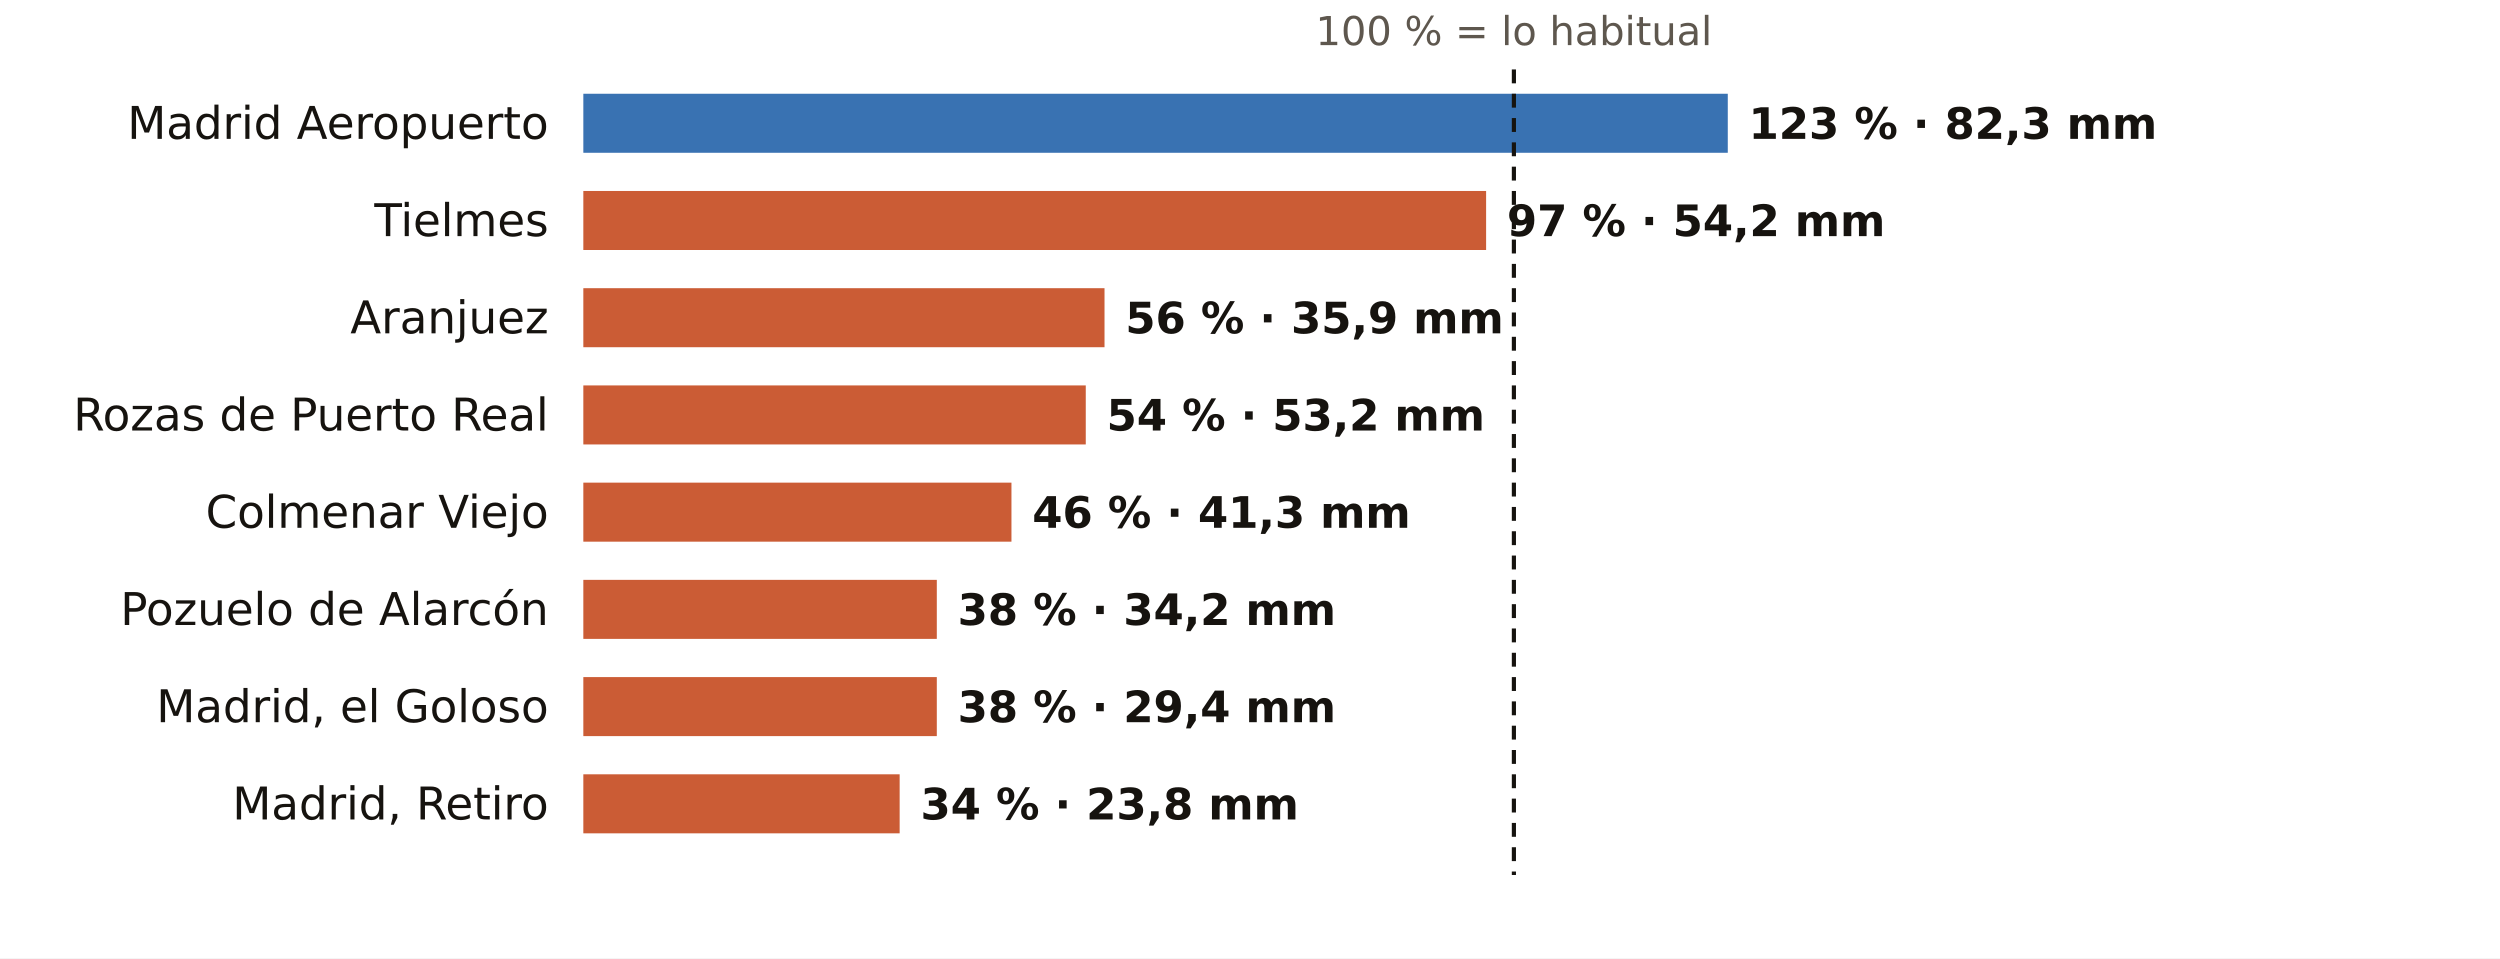
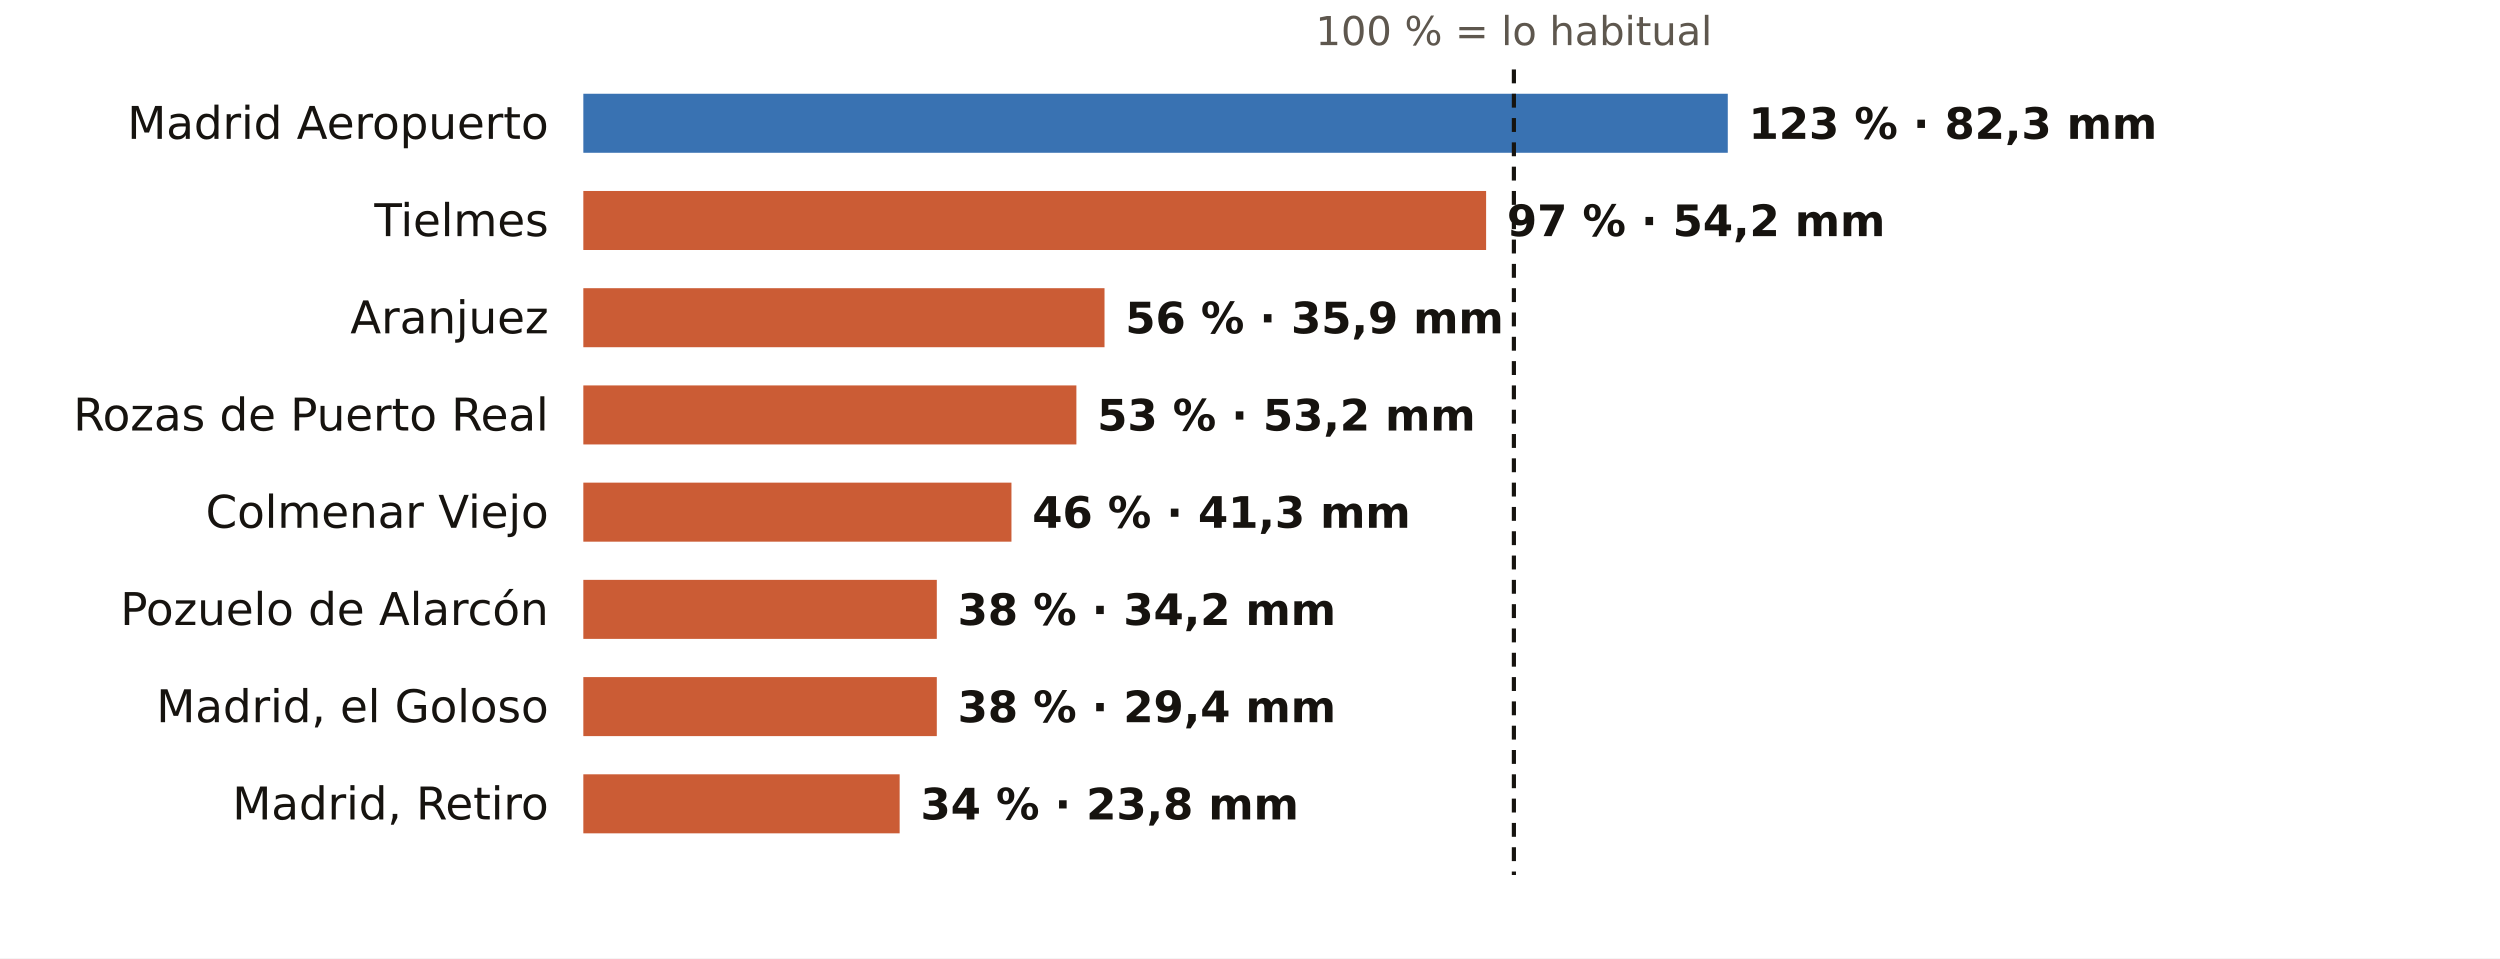
<svg xmlns="http://www.w3.org/2000/svg" viewBox="0 0 720 276" width="720" height="276" role="img" aria-label="El otoño en los pluviómetros de AEMET de Madrid: % de lo habitual">
  <rect width="720" height="276" fill="#FFFFFF" />
  <text x="436.0" y="13.0" font-size="11.5" fill="#5E574E" text-anchor="middle" font-weight="400" font-family="Public Sans, DejaVu Sans, Arial, sans-serif">100 % = lo habitual</text>
  <text x="158.0" y="40.0" font-size="13" fill="#16130F" text-anchor="end" font-weight="500" font-family="Public Sans, DejaVu Sans, Arial, sans-serif">Madrid Aeropuerto</text>
  <rect x="168" y="27" width="329.6" height="17" fill="#1F5FA8" opacity="0.88" />
  <text x="503.6" y="40.0" font-size="12.5" fill="#16130F" text-anchor="start" font-weight="600" font-family="Public Sans, DejaVu Sans, Arial, sans-serif">123 % · 82,3 mm</text>
  <text x="158.0" y="68.0" font-size="13" fill="#16130F" text-anchor="end" font-weight="500" font-family="Public Sans, DejaVu Sans, Arial, sans-serif">Tielmes</text>
  <rect x="168" y="55" width="260.0" height="17" fill="#C4461A" opacity="0.88" />
  <text x="434.0" y="68.0" font-size="12.5" fill="#16130F" text-anchor="start" font-weight="600" font-family="Public Sans, DejaVu Sans, Arial, sans-serif">97 % · 54,2 mm</text>
  <text x="158.0" y="96.0" font-size="13" fill="#16130F" text-anchor="end" font-weight="500" font-family="Public Sans, DejaVu Sans, Arial, sans-serif">Aranjuez</text>
  <rect x="168" y="83" width="150.1" height="17" fill="#C4461A" opacity="0.88" />
  <text x="324.1" y="96.0" font-size="12.5" fill="#16130F" text-anchor="start" font-weight="600" font-family="Public Sans, DejaVu Sans, Arial, sans-serif">56 % · 35,9 mm</text>
  <text x="158.0" y="124.0" font-size="13" fill="#16130F" text-anchor="end" font-weight="500" font-family="Public Sans, DejaVu Sans, Arial, sans-serif">Rozas de Puerto Real</text>
-   <rect x="168" y="111" width="144.7" height="17" fill="#C4461A" opacity="0.88" />
-   <text x="318.7" y="124.0" font-size="12.5" fill="#16130F" text-anchor="start" font-weight="600" font-family="Public Sans, DejaVu Sans, Arial, sans-serif">54 % · 53,2 mm</text>
+   <rect x="168" y="111" width="142.0" height="17" fill="#C4461A" opacity="0.88" />
+   <text x="316.0" y="124.0" font-size="12.5" fill="#16130F" text-anchor="start" font-weight="600" font-family="Public Sans, DejaVu Sans, Arial, sans-serif">53 % · 53,2 mm</text>
  <text x="158.0" y="152.0" font-size="13" fill="#16130F" text-anchor="end" font-weight="500" font-family="Public Sans, DejaVu Sans, Arial, sans-serif">Colmenar Viejo</text>
  <rect x="168" y="139" width="123.3" height="17" fill="#C4461A" opacity="0.88" />
  <text x="297.3" y="152.0" font-size="12.5" fill="#16130F" text-anchor="start" font-weight="600" font-family="Public Sans, DejaVu Sans, Arial, sans-serif">46 % · 41,3 mm</text>
  <text x="158.0" y="180.0" font-size="13" fill="#16130F" text-anchor="end" font-weight="500" font-family="Public Sans, DejaVu Sans, Arial, sans-serif">Pozuelo de Alarcón</text>
  <rect x="168" y="167" width="101.8" height="17" fill="#C4461A" opacity="0.88" />
  <text x="275.8" y="180.0" font-size="12.5" fill="#16130F" text-anchor="start" font-weight="600" font-family="Public Sans, DejaVu Sans, Arial, sans-serif">38 % · 34,2 mm</text>
  <text x="158.0" y="208.0" font-size="13" fill="#16130F" text-anchor="end" font-weight="500" font-family="Public Sans, DejaVu Sans, Arial, sans-serif">Madrid, el Goloso</text>
  <rect x="168" y="195" width="101.8" height="17" fill="#C4461A" opacity="0.88" />
  <text x="275.8" y="208.0" font-size="12.5" fill="#16130F" text-anchor="start" font-weight="600" font-family="Public Sans, DejaVu Sans, Arial, sans-serif">38 % · 29,4 mm</text>
  <text x="158.0" y="236.0" font-size="13" fill="#16130F" text-anchor="end" font-weight="500" font-family="Public Sans, DejaVu Sans, Arial, sans-serif">Madrid, Retiro</text>
  <rect x="168" y="223" width="91.1" height="17" fill="#C4461A" opacity="0.88" />
  <text x="265.1" y="236.0" font-size="12.5" fill="#16130F" text-anchor="start" font-weight="600" font-family="Public Sans, DejaVu Sans, Arial, sans-serif">34 % · 23,8 mm</text>
  <line x1="436.0" x2="436.0" y1="20" y2="252" stroke="#16130F" stroke-width="1.2" stroke-dasharray="4 3" />
</svg>
